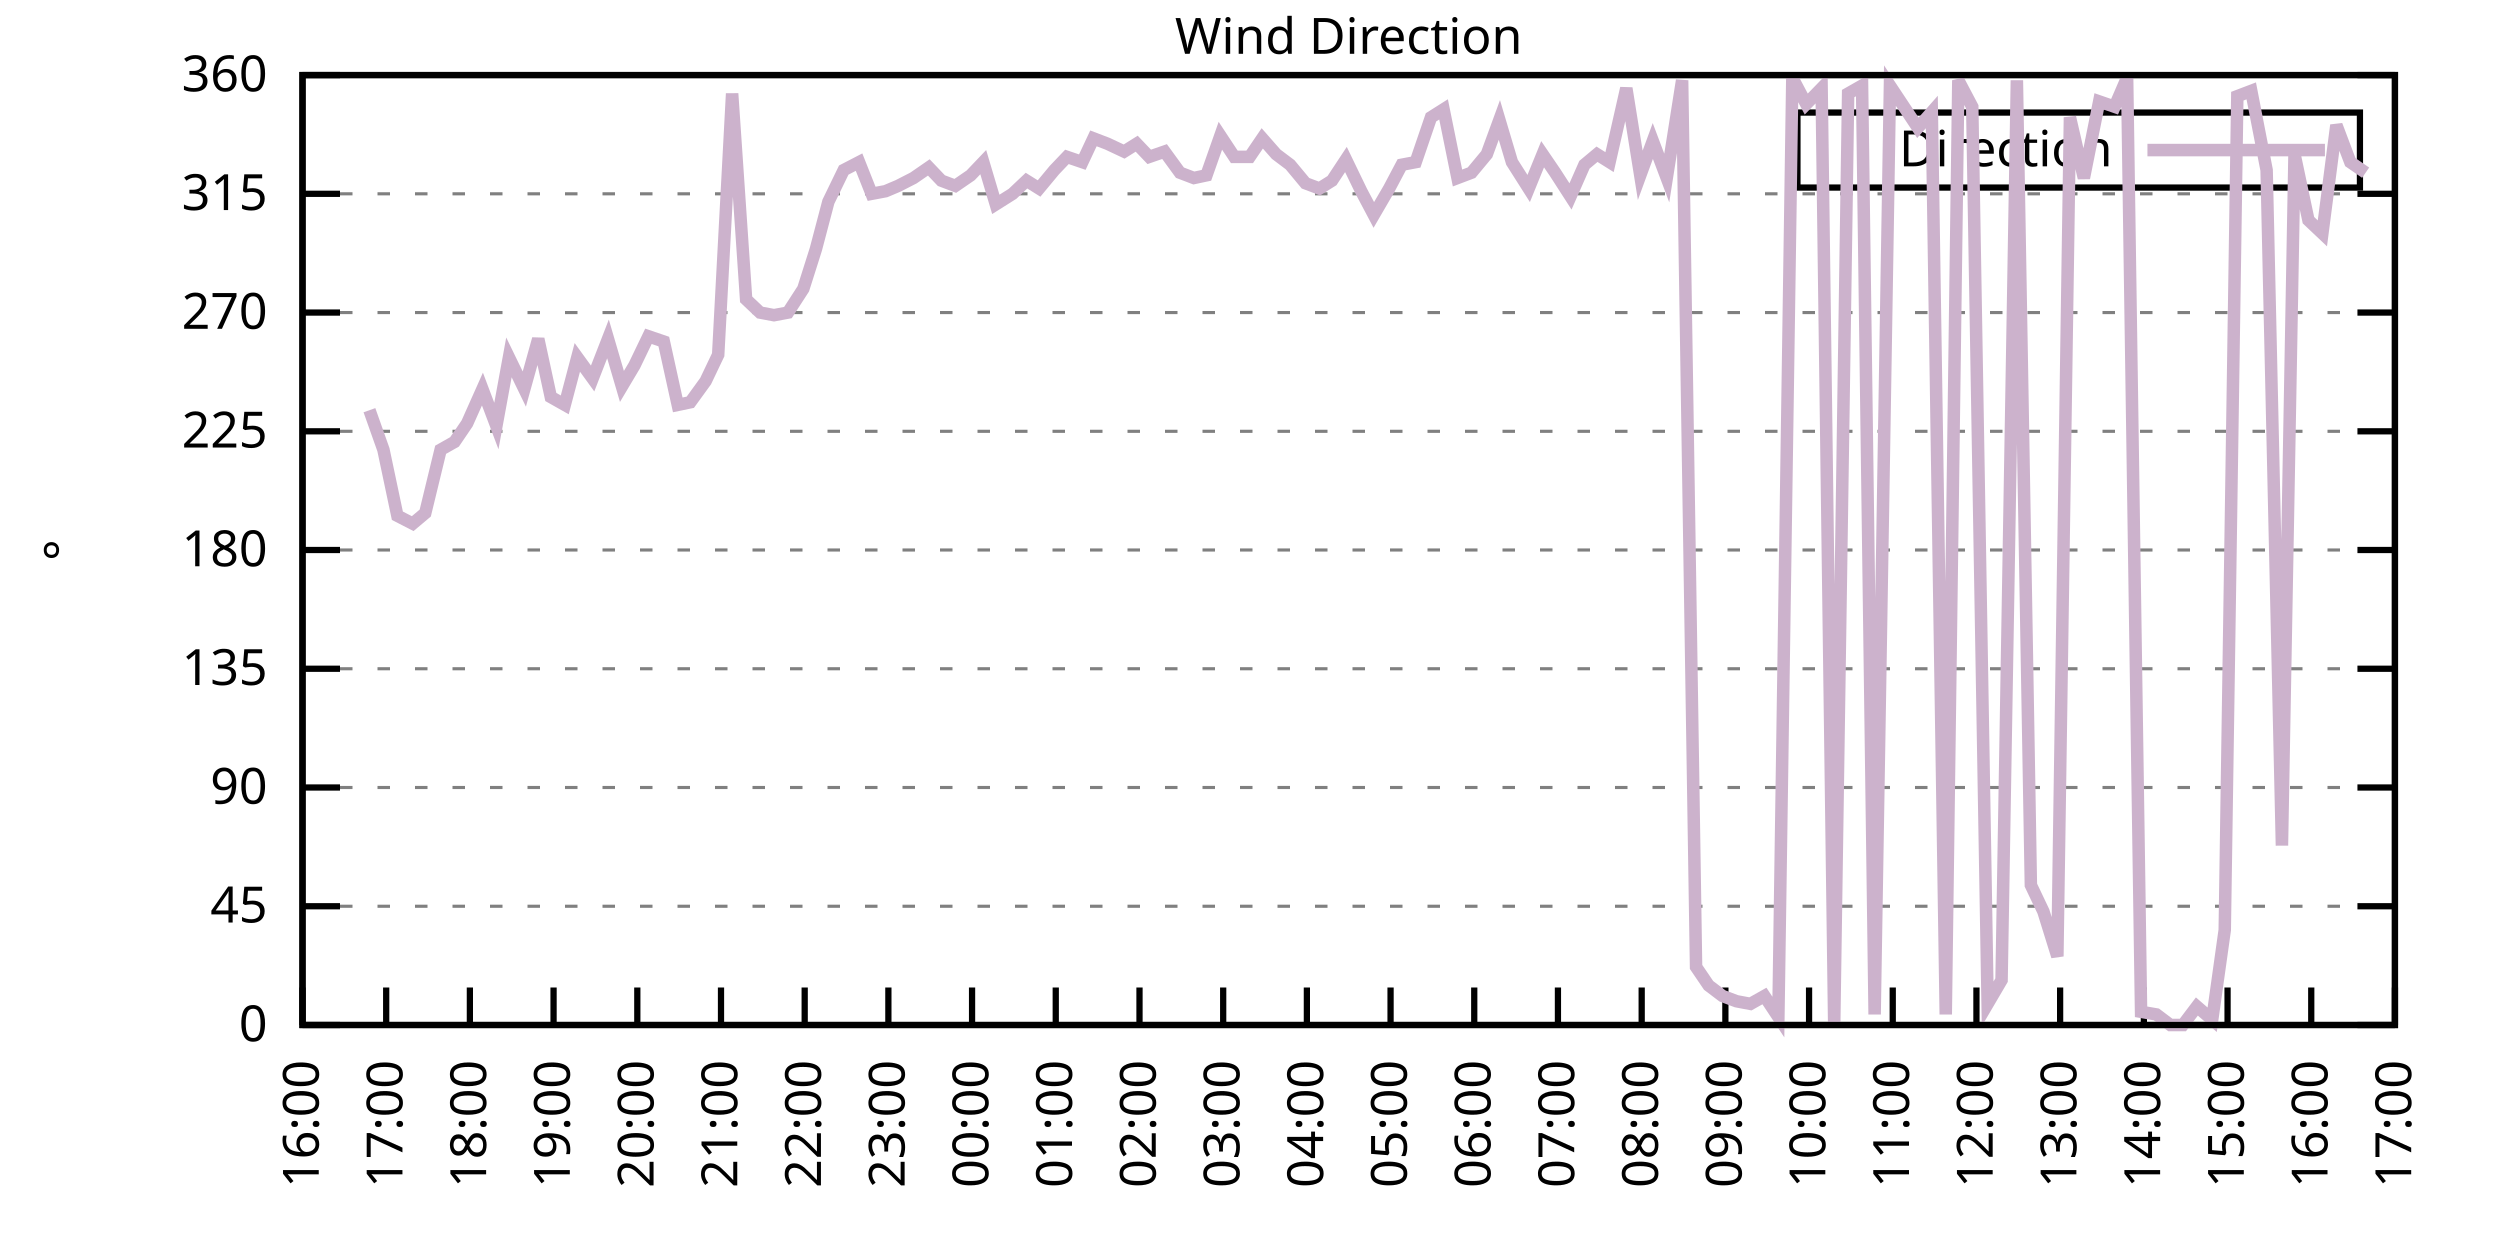
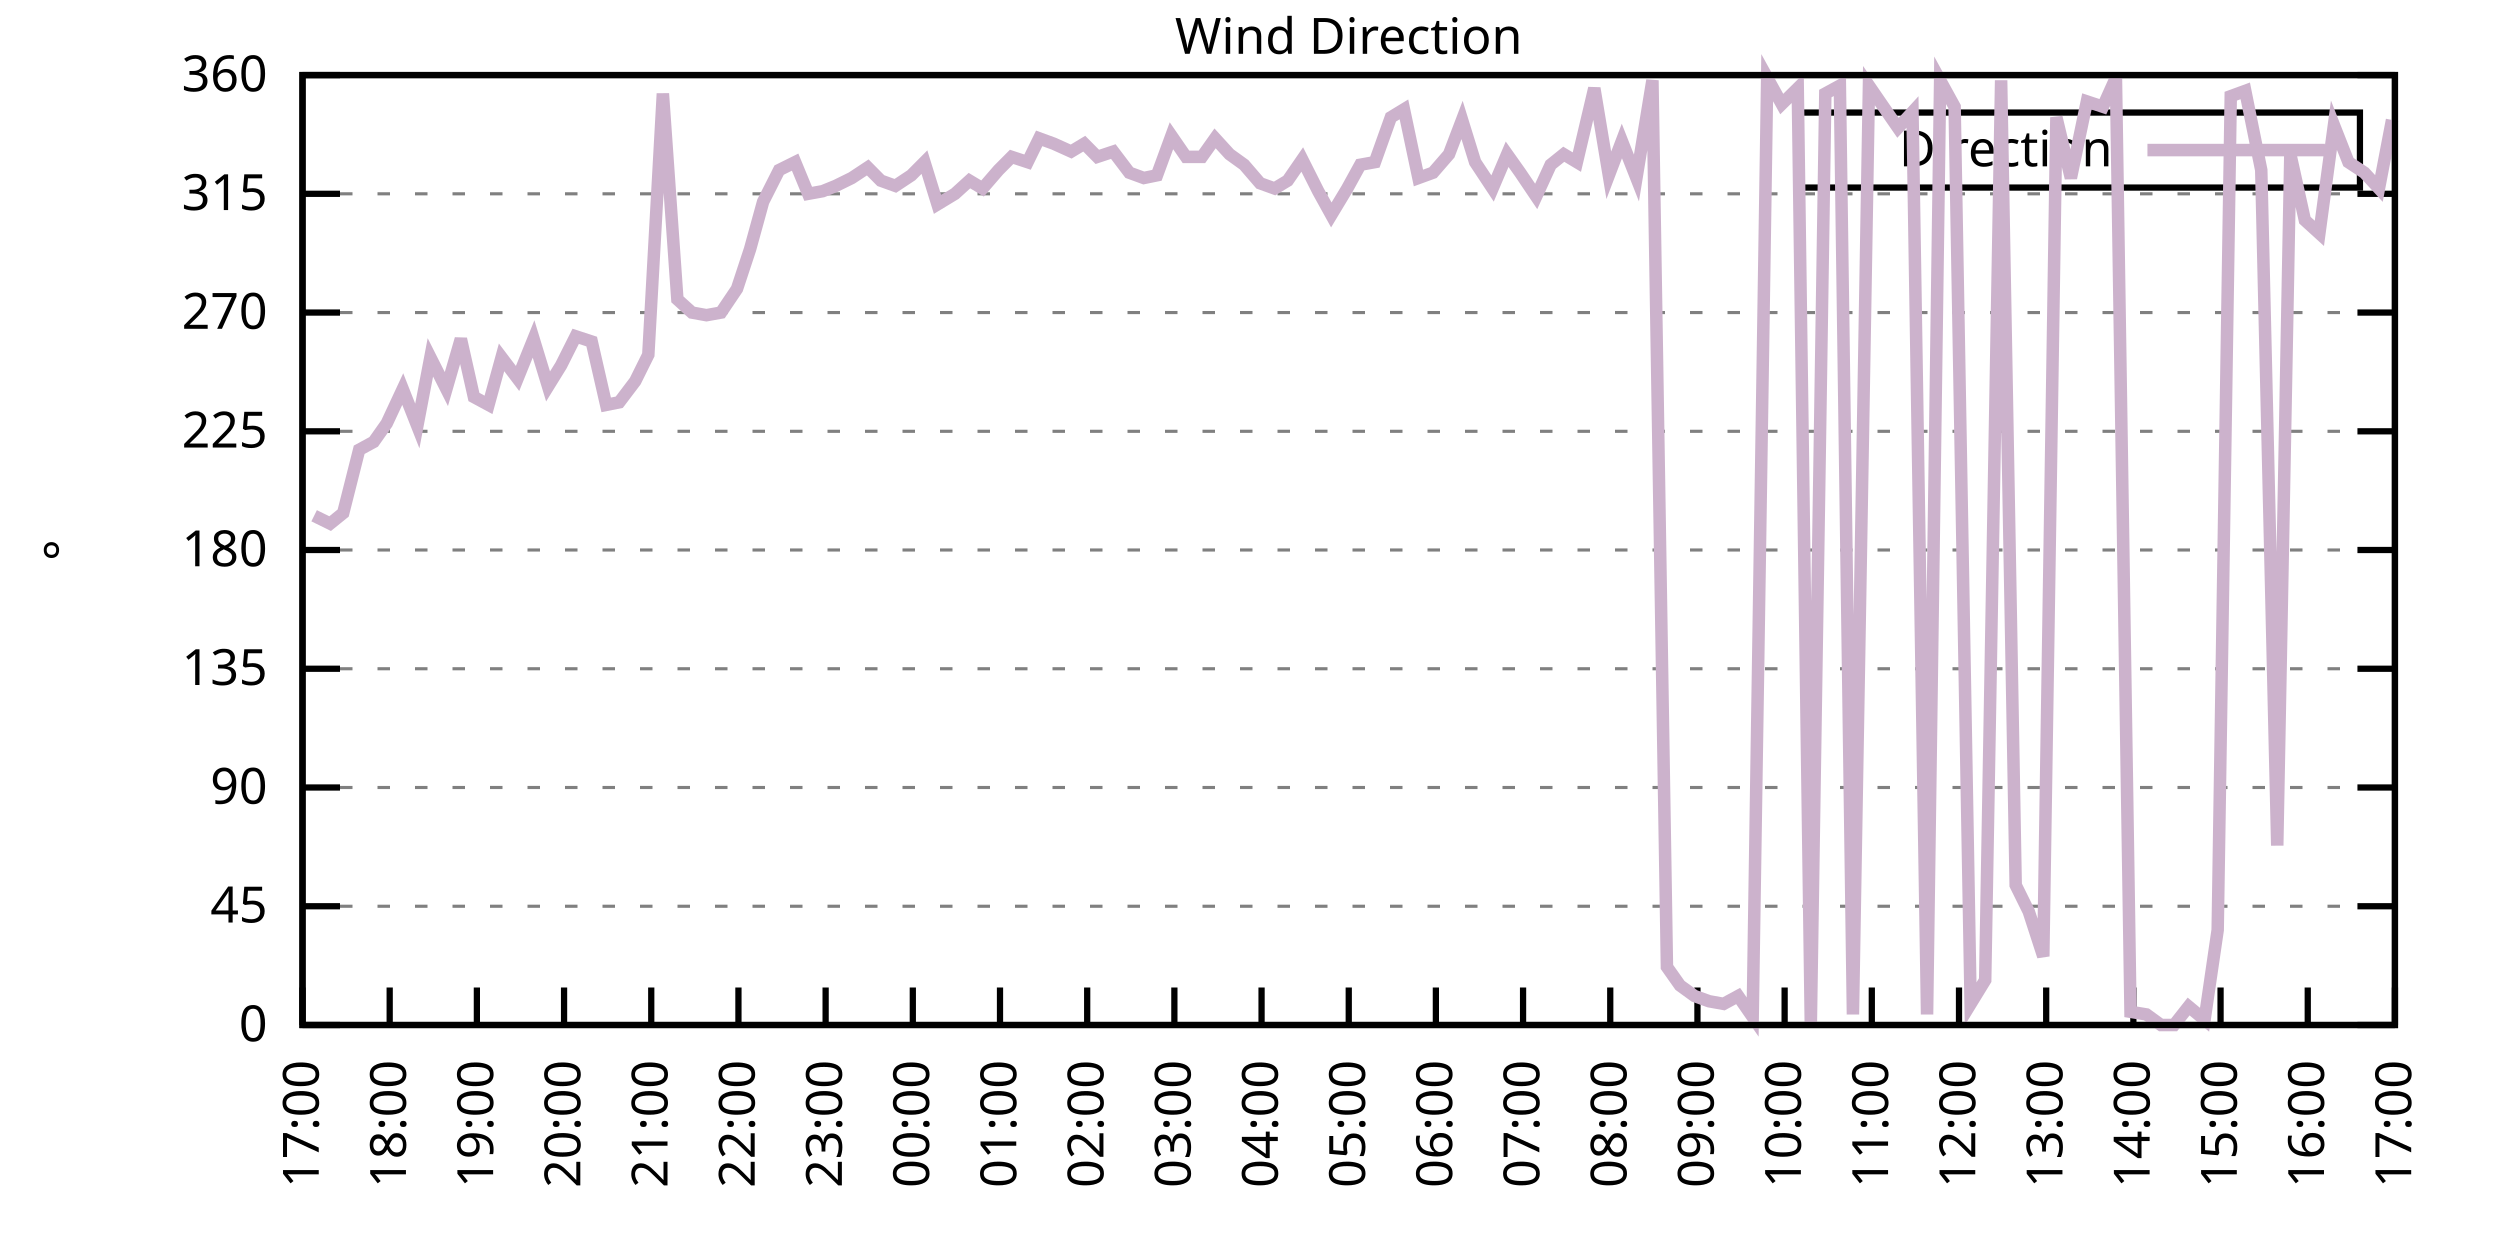
<svg xmlns="http://www.w3.org/2000/svg" xmlns:xlink="http://www.w3.org/1999/xlink" width="400" height="200" viewBox="0 0 400 200">
  <g id="gnuplot_canvas">
    <rect x="0" y="0" width="400" height="200" fill="none" />
    <defs>
      <circle id="gpDot" r="0.5" stroke-width="0.5" stroke="currentColor" />
      <path id="gpPt0" stroke-width="0.333" stroke="currentColor" d="M-1,0 h2 M0,-1 v2" />
      <path id="gpPt1" stroke-width="0.333" stroke="currentColor" d="M-1,-1 L1,1 M1,-1 L-1,1" />
      <path id="gpPt2" stroke-width="0.333" stroke="currentColor" d="M-1,0 L1,0 M0,-1 L0,1 M-1,-1 L1,1 M-1,1 L1,-1" />
      <rect id="gpPt3" stroke-width="0.333" stroke="currentColor" x="-1" y="-1" width="2" height="2" />
      <rect id="gpPt4" stroke-width="0.333" stroke="currentColor" fill="currentColor" x="-1" y="-1" width="2" height="2" />
      <circle id="gpPt5" stroke-width="0.333" stroke="currentColor" cx="0" cy="0" r="1" />
      <use xlink:href="#gpPt5" id="gpPt6" fill="currentColor" stroke="none" />
      <path id="gpPt7" stroke-width="0.333" stroke="currentColor" d="M0,-1.33 L-1.33,0.67 L1.33,0.67 z" />
      <use xlink:href="#gpPt7" id="gpPt8" fill="currentColor" stroke="none" />
      <use xlink:href="#gpPt7" id="gpPt9" stroke="currentColor" transform="rotate(180)" />
      <use xlink:href="#gpPt9" id="gpPt10" fill="currentColor" stroke="none" />
      <use xlink:href="#gpPt3" id="gpPt11" stroke="currentColor" transform="rotate(45)" />
      <use xlink:href="#gpPt11" id="gpPt12" fill="currentColor" stroke="none" />
      <path id="gpPt13" stroke-width="0.333" stroke="currentColor" d="M0,1.330 L1.265,0.411 L0.782,-1.067 L-0.782,-1.076 L-1.265,0.411 z" />
      <use xlink:href="#gpPt13" id="gpPt14" fill="currentColor" stroke="none" />
      <filter id="textbox" filterUnits="objectBoundingBox" x="0" y="0" height="1" width="1">
        <feFlood flood-color="white" flood-opacity="1" result="bgnd" />
        <feComposite in="SourceGraphic" in2="bgnd" operator="atop" />
      </filter>
      <filter id="greybox" filterUnits="objectBoundingBox" x="0" y="0" height="1" width="1">
        <feFlood flood-color="lightgrey" flood-opacity="1" result="grey" />
        <feComposite in="SourceGraphic" in2="grey" operator="atop" />
      </filter>
    </defs>
    <g fill="none" color="white" stroke="currentColor" stroke-width="1.00" stroke-linecap="butt" stroke-linejoin="miter">
</g>
    <g fill="none" color="black" stroke="currentColor" stroke-width="1.00" stroke-linecap="butt" stroke-linejoin="miter">
      <g stroke="none" shape-rendering="crispEdges">
        <polygon fill="rgb(255, 255, 255)" points="48.40,164.00 383.18,164.00 383.18,12.02 48.40,12.02 " />
      </g>
    </g>
    <g fill="none" color="black" stroke="currentColor" stroke-width="1.00" stroke-linecap="butt" stroke-linejoin="miter">
</g>
    <g fill="none" color="black" stroke="black" stroke-width="0.50" stroke-linecap="butt" stroke-linejoin="miter">
</g>
    <g fill="none" color="gray" stroke="currentColor" stroke-width="0.50" stroke-linecap="butt" stroke-linejoin="miter">
      <path stroke="gray" stroke-dasharray="2,4" class="gridline" d="M48.40,164.00 L383.19,164.00  " />
    </g>
    <g fill="none" color="gray" stroke="gray" stroke-width="1.00" stroke-linecap="butt" stroke-linejoin="miter">
</g>
    <g fill="none" color="black" stroke="currentColor" stroke-width="1.00" stroke-linecap="butt" stroke-linejoin="miter">
      <path stroke="black" d="M48.40,164.00 L54.40,164.00 M383.19,164.00 L377.19,164.00  " />
      <g transform="translate(42.80,166.60)" stroke="none" fill="black" font-family="Sans" font-size="8.00" text-anchor="end">
        <text>
          <tspan font-family="Sans"> 0</tspan>
        </text>
      </g>
    </g>
    <g fill="none" color="black" stroke="currentColor" stroke-width="1.00" stroke-linecap="butt" stroke-linejoin="miter">
</g>
    <g fill="none" color="black" stroke="black" stroke-width="0.50" stroke-linecap="butt" stroke-linejoin="miter">
</g>
    <g fill="none" color="gray" stroke="currentColor" stroke-width="0.50" stroke-linecap="butt" stroke-linejoin="miter">
      <path stroke="gray" stroke-dasharray="2,4" class="gridline" d="M48.40,145.00 L383.19,145.00  " />
    </g>
    <g fill="none" color="gray" stroke="gray" stroke-width="1.00" stroke-linecap="butt" stroke-linejoin="miter">
</g>
    <g fill="none" color="black" stroke="currentColor" stroke-width="1.00" stroke-linecap="butt" stroke-linejoin="miter">
      <path stroke="black" d="M48.40,145.00 L54.40,145.00 M383.19,145.00 L377.19,145.00  " />
      <g transform="translate(42.80,147.60)" stroke="none" fill="black" font-family="Sans" font-size="8.00" text-anchor="end">
        <text>
          <tspan font-family="Sans"> 45</tspan>
        </text>
      </g>
    </g>
    <g fill="none" color="black" stroke="currentColor" stroke-width="1.00" stroke-linecap="butt" stroke-linejoin="miter">
</g>
    <g fill="none" color="black" stroke="black" stroke-width="0.50" stroke-linecap="butt" stroke-linejoin="miter">
</g>
    <g fill="none" color="gray" stroke="currentColor" stroke-width="0.50" stroke-linecap="butt" stroke-linejoin="miter">
      <path stroke="gray" stroke-dasharray="2,4" class="gridline" d="M48.40,126.00 L383.19,126.00  " />
    </g>
    <g fill="none" color="gray" stroke="gray" stroke-width="1.00" stroke-linecap="butt" stroke-linejoin="miter">
</g>
    <g fill="none" color="black" stroke="currentColor" stroke-width="1.00" stroke-linecap="butt" stroke-linejoin="miter">
      <path stroke="black" d="M48.40,126.00 L54.40,126.00 M383.19,126.00 L377.19,126.00  " />
      <g transform="translate(42.80,128.60)" stroke="none" fill="black" font-family="Sans" font-size="8.00" text-anchor="end">
        <text>
          <tspan font-family="Sans"> 90</tspan>
        </text>
      </g>
    </g>
    <g fill="none" color="black" stroke="currentColor" stroke-width="1.00" stroke-linecap="butt" stroke-linejoin="miter">
</g>
    <g fill="none" color="black" stroke="black" stroke-width="0.50" stroke-linecap="butt" stroke-linejoin="miter">
</g>
    <g fill="none" color="gray" stroke="currentColor" stroke-width="0.50" stroke-linecap="butt" stroke-linejoin="miter">
      <path stroke="gray" stroke-dasharray="2,4" class="gridline" d="M48.40,107.00 L383.19,107.00  " />
    </g>
    <g fill="none" color="gray" stroke="gray" stroke-width="1.00" stroke-linecap="butt" stroke-linejoin="miter">
</g>
    <g fill="none" color="black" stroke="currentColor" stroke-width="1.00" stroke-linecap="butt" stroke-linejoin="miter">
      <path stroke="black" d="M48.40,107.00 L54.40,107.00 M383.19,107.00 L377.19,107.00  " />
      <g transform="translate(42.80,109.60)" stroke="none" fill="black" font-family="Sans" font-size="8.00" text-anchor="end">
        <text>
          <tspan font-family="Sans"> 135</tspan>
        </text>
      </g>
    </g>
    <g fill="none" color="black" stroke="currentColor" stroke-width="1.00" stroke-linecap="butt" stroke-linejoin="miter">
</g>
    <g fill="none" color="black" stroke="black" stroke-width="0.50" stroke-linecap="butt" stroke-linejoin="miter">
</g>
    <g fill="none" color="gray" stroke="currentColor" stroke-width="0.50" stroke-linecap="butt" stroke-linejoin="miter">
      <path stroke="gray" stroke-dasharray="2,4" class="gridline" d="M48.40,88.00 L383.19,88.00  " />
    </g>
    <g fill="none" color="gray" stroke="gray" stroke-width="1.00" stroke-linecap="butt" stroke-linejoin="miter">
</g>
    <g fill="none" color="black" stroke="currentColor" stroke-width="1.00" stroke-linecap="butt" stroke-linejoin="miter">
      <path stroke="black" d="M48.40,88.00 L54.40,88.00 M383.19,88.00 L377.19,88.00  " />
      <g transform="translate(42.80,90.60)" stroke="none" fill="black" font-family="Sans" font-size="8.00" text-anchor="end">
        <text>
          <tspan font-family="Sans"> 180</tspan>
        </text>
      </g>
    </g>
    <g fill="none" color="black" stroke="currentColor" stroke-width="1.00" stroke-linecap="butt" stroke-linejoin="miter">
</g>
    <g fill="none" color="black" stroke="black" stroke-width="0.50" stroke-linecap="butt" stroke-linejoin="miter">
</g>
    <g fill="none" color="gray" stroke="currentColor" stroke-width="0.50" stroke-linecap="butt" stroke-linejoin="miter">
      <path stroke="gray" stroke-dasharray="2,4" class="gridline" d="M48.40,69.01 L383.19,69.01  " />
    </g>
    <g fill="none" color="gray" stroke="gray" stroke-width="1.00" stroke-linecap="butt" stroke-linejoin="miter">
</g>
    <g fill="none" color="black" stroke="currentColor" stroke-width="1.00" stroke-linecap="butt" stroke-linejoin="miter">
      <path stroke="black" d="M48.40,69.01 L54.40,69.01 M383.19,69.01 L377.19,69.01  " />
      <g transform="translate(42.80,71.61)" stroke="none" fill="black" font-family="Sans" font-size="8.00" text-anchor="end">
        <text>
          <tspan font-family="Sans"> 225</tspan>
        </text>
      </g>
    </g>
    <g fill="none" color="black" stroke="currentColor" stroke-width="1.00" stroke-linecap="butt" stroke-linejoin="miter">
</g>
    <g fill="none" color="black" stroke="black" stroke-width="0.50" stroke-linecap="butt" stroke-linejoin="miter">
</g>
    <g fill="none" color="gray" stroke="currentColor" stroke-width="0.50" stroke-linecap="butt" stroke-linejoin="miter">
      <path stroke="gray" stroke-dasharray="2,4" class="gridline" d="M48.40,50.01 L383.19,50.01  " />
    </g>
    <g fill="none" color="gray" stroke="gray" stroke-width="1.00" stroke-linecap="butt" stroke-linejoin="miter">
</g>
    <g fill="none" color="black" stroke="currentColor" stroke-width="1.00" stroke-linecap="butt" stroke-linejoin="miter">
      <path stroke="black" d="M48.40,50.01 L54.40,50.01 M383.19,50.01 L377.19,50.01  " />
      <g transform="translate(42.80,52.61)" stroke="none" fill="black" font-family="Sans" font-size="8.00" text-anchor="end">
        <text>
          <tspan font-family="Sans"> 270</tspan>
        </text>
      </g>
    </g>
    <g fill="none" color="black" stroke="currentColor" stroke-width="1.00" stroke-linecap="butt" stroke-linejoin="miter">
</g>
    <g fill="none" color="black" stroke="black" stroke-width="0.50" stroke-linecap="butt" stroke-linejoin="miter">
</g>
    <g fill="none" color="gray" stroke="currentColor" stroke-width="0.50" stroke-linecap="butt" stroke-linejoin="miter">
      <path stroke="gray" stroke-dasharray="2,4" class="gridline" d="M48.40,31.01 L383.19,31.01  " />
    </g>
    <g fill="none" color="gray" stroke="gray" stroke-width="1.00" stroke-linecap="butt" stroke-linejoin="miter">
</g>
    <g fill="none" color="black" stroke="currentColor" stroke-width="1.00" stroke-linecap="butt" stroke-linejoin="miter">
      <path stroke="black" d="M48.40,31.01 L54.40,31.01 M383.19,31.01 L377.19,31.01  " />
      <g transform="translate(42.80,33.61)" stroke="none" fill="black" font-family="Sans" font-size="8.00" text-anchor="end">
        <text>
          <tspan font-family="Sans"> 315</tspan>
        </text>
      </g>
    </g>
    <g fill="none" color="black" stroke="currentColor" stroke-width="1.00" stroke-linecap="butt" stroke-linejoin="miter">
</g>
    <g fill="none" color="black" stroke="black" stroke-width="0.50" stroke-linecap="butt" stroke-linejoin="miter">
</g>
    <g fill="none" color="gray" stroke="currentColor" stroke-width="0.50" stroke-linecap="butt" stroke-linejoin="miter">
      <path stroke="gray" stroke-dasharray="2,4" class="gridline" d="M48.40,12.01 L383.19,12.01  " />
    </g>
    <g fill="none" color="gray" stroke="gray" stroke-width="1.00" stroke-linecap="butt" stroke-linejoin="miter">
</g>
    <g fill="none" color="black" stroke="currentColor" stroke-width="1.00" stroke-linecap="butt" stroke-linejoin="miter">
      <path stroke="black" d="M48.40,12.01 L54.40,12.01 M383.19,12.01 L377.19,12.01  " />
      <g transform="translate(42.80,14.61)" stroke="none" fill="black" font-family="Sans" font-size="8.00" text-anchor="end">
        <text>
          <tspan font-family="Sans"> 360</tspan>
        </text>
      </g>
    </g>
    <g fill="none" color="black" stroke="currentColor" stroke-width="1.00" stroke-linecap="butt" stroke-linejoin="miter">
      <path stroke="black" d="M48.40,164.00 L48.40,158.00  " />
      <g transform="translate(51.00,169.60) rotate(270.00)" stroke="none" fill="black" font-family="Sans" font-size="8.00" text-anchor="end">
        <text>
-           <tspan font-family="Sans">16:00</tspan>
-         </text>
-       </g>
-     </g>
-     <g fill="none" color="black" stroke="currentColor" stroke-width="1.00" stroke-linecap="butt" stroke-linejoin="miter">
-       <path stroke="black" d="M61.79,164.00 L61.79,158.00  " />
-       <g transform="translate(64.39,169.60) rotate(270.00)" stroke="none" fill="black" font-family="Sans" font-size="8.00" text-anchor="end">
-         <text>
          <tspan font-family="Sans">17:00</tspan>
        </text>
      </g>
    </g>
    <g fill="none" color="black" stroke="currentColor" stroke-width="1.00" stroke-linecap="butt" stroke-linejoin="miter">
-       <path stroke="black" d="M75.18,164.00 L75.18,158.00  " />
-       <g transform="translate(77.78,169.60) rotate(270.00)" stroke="none" fill="black" font-family="Sans" font-size="8.00" text-anchor="end">
+       <path stroke="black" d="M62.35,164.00 L62.35,158.00  " />
+       <g transform="translate(64.95,169.60) rotate(270.00)" stroke="none" fill="black" font-family="Sans" font-size="8.00" text-anchor="end">
        <text>
          <tspan font-family="Sans">18:00</tspan>
        </text>
      </g>
    </g>
    <g fill="none" color="black" stroke="currentColor" stroke-width="1.00" stroke-linecap="butt" stroke-linejoin="miter">
-       <path stroke="black" d="M88.57,164.00 L88.57,158.00  " />
-       <g transform="translate(91.17,169.60) rotate(270.00)" stroke="none" fill="black" font-family="Sans" font-size="8.00" text-anchor="end">
+       <path stroke="black" d="M76.30,164.00 L76.30,158.00  " />
+       <g transform="translate(78.90,169.60) rotate(270.00)" stroke="none" fill="black" font-family="Sans" font-size="8.00" text-anchor="end">
        <text>
          <tspan font-family="Sans">19:00</tspan>
        </text>
      </g>
    </g>
    <g fill="none" color="black" stroke="currentColor" stroke-width="1.00" stroke-linecap="butt" stroke-linejoin="miter">
-       <path stroke="black" d="M101.97,164.00 L101.97,158.00  " />
-       <g transform="translate(104.57,169.60) rotate(270.00)" stroke="none" fill="black" font-family="Sans" font-size="8.00" text-anchor="end">
+       <path stroke="black" d="M90.25,164.00 L90.25,158.00  " />
+       <g transform="translate(92.85,169.60) rotate(270.00)" stroke="none" fill="black" font-family="Sans" font-size="8.00" text-anchor="end">
        <text>
          <tspan font-family="Sans">20:00</tspan>
        </text>
      </g>
    </g>
    <g fill="none" color="black" stroke="currentColor" stroke-width="1.00" stroke-linecap="butt" stroke-linejoin="miter">
-       <path stroke="black" d="M115.36,164.00 L115.36,158.00  " />
-       <g transform="translate(117.96,169.60) rotate(270.00)" stroke="none" fill="black" font-family="Sans" font-size="8.00" text-anchor="end">
+       <path stroke="black" d="M104.20,164.00 L104.20,158.00  " />
+       <g transform="translate(106.80,169.60) rotate(270.00)" stroke="none" fill="black" font-family="Sans" font-size="8.00" text-anchor="end">
        <text>
          <tspan font-family="Sans">21:00</tspan>
        </text>
      </g>
    </g>
    <g fill="none" color="black" stroke="currentColor" stroke-width="1.00" stroke-linecap="butt" stroke-linejoin="miter">
-       <path stroke="black" d="M128.75,164.00 L128.75,158.00  " />
-       <g transform="translate(131.35,169.60) rotate(270.00)" stroke="none" fill="black" font-family="Sans" font-size="8.00" text-anchor="end">
+       <path stroke="black" d="M118.15,164.00 L118.15,158.00  " />
+       <g transform="translate(120.75,169.60) rotate(270.00)" stroke="none" fill="black" font-family="Sans" font-size="8.00" text-anchor="end">
        <text>
          <tspan font-family="Sans">22:00</tspan>
        </text>
      </g>
    </g>
    <g fill="none" color="black" stroke="currentColor" stroke-width="1.00" stroke-linecap="butt" stroke-linejoin="miter">
-       <path stroke="black" d="M142.14,164.00 L142.14,158.00  " />
-       <g transform="translate(144.74,169.60) rotate(270.00)" stroke="none" fill="black" font-family="Sans" font-size="8.00" text-anchor="end">
+       <path stroke="black" d="M132.10,164.00 L132.10,158.00  " />
+       <g transform="translate(134.70,169.60) rotate(270.00)" stroke="none" fill="black" font-family="Sans" font-size="8.00" text-anchor="end">
        <text>
          <tspan font-family="Sans">23:00</tspan>
        </text>
      </g>
    </g>
    <g fill="none" color="black" stroke="currentColor" stroke-width="1.00" stroke-linecap="butt" stroke-linejoin="miter">
-       <path stroke="black" d="M155.53,164.00 L155.53,158.00  " />
-       <g transform="translate(158.13,169.60) rotate(270.00)" stroke="none" fill="black" font-family="Sans" font-size="8.00" text-anchor="end">
+       <path stroke="black" d="M146.05,164.00 L146.05,158.00  " />
+       <g transform="translate(148.65,169.60) rotate(270.00)" stroke="none" fill="black" font-family="Sans" font-size="8.00" text-anchor="end">
        <text>
          <tspan font-family="Sans">00:00</tspan>
        </text>
      </g>
    </g>
    <g fill="none" color="black" stroke="currentColor" stroke-width="1.00" stroke-linecap="butt" stroke-linejoin="miter">
-       <path stroke="black" d="M168.92,164.00 L168.92,158.00  " />
-       <g transform="translate(171.52,169.60) rotate(270.00)" stroke="none" fill="black" font-family="Sans" font-size="8.00" text-anchor="end">
+       <path stroke="black" d="M160.00,164.00 L160.00,158.00  " />
+       <g transform="translate(162.60,169.60) rotate(270.00)" stroke="none" fill="black" font-family="Sans" font-size="8.00" text-anchor="end">
        <text>
          <tspan font-family="Sans">01:00</tspan>
        </text>
      </g>
    </g>
    <g fill="none" color="black" stroke="currentColor" stroke-width="1.00" stroke-linecap="butt" stroke-linejoin="miter">
-       <path stroke="black" d="M182.32,164.00 L182.32,158.00  " />
-       <g transform="translate(184.92,169.60) rotate(270.00)" stroke="none" fill="black" font-family="Sans" font-size="8.00" text-anchor="end">
+       <path stroke="black" d="M173.95,164.00 L173.95,158.00  " />
+       <g transform="translate(176.55,169.60) rotate(270.00)" stroke="none" fill="black" font-family="Sans" font-size="8.00" text-anchor="end">
        <text>
          <tspan font-family="Sans">02:00</tspan>
        </text>
      </g>
    </g>
    <g fill="none" color="black" stroke="currentColor" stroke-width="1.00" stroke-linecap="butt" stroke-linejoin="miter">
-       <path stroke="black" d="M195.71,164.00 L195.71,158.00  " />
-       <g transform="translate(198.31,169.60) rotate(270.00)" stroke="none" fill="black" font-family="Sans" font-size="8.00" text-anchor="end">
+       <path stroke="black" d="M187.90,164.00 L187.90,158.00  " />
+       <g transform="translate(190.50,169.60) rotate(270.00)" stroke="none" fill="black" font-family="Sans" font-size="8.00" text-anchor="end">
        <text>
          <tspan font-family="Sans">03:00</tspan>
        </text>
      </g>
    </g>
    <g fill="none" color="black" stroke="currentColor" stroke-width="1.00" stroke-linecap="butt" stroke-linejoin="miter">
-       <path stroke="black" d="M209.10,164.00 L209.10,158.00  " />
-       <g transform="translate(211.70,169.60) rotate(270.00)" stroke="none" fill="black" font-family="Sans" font-size="8.00" text-anchor="end">
+       <path stroke="black" d="M201.85,164.00 L201.85,158.00  " />
+       <g transform="translate(204.45,169.60) rotate(270.00)" stroke="none" fill="black" font-family="Sans" font-size="8.00" text-anchor="end">
        <text>
          <tspan font-family="Sans">04:00</tspan>
        </text>
      </g>
    </g>
    <g fill="none" color="black" stroke="currentColor" stroke-width="1.00" stroke-linecap="butt" stroke-linejoin="miter">
-       <path stroke="black" d="M222.49,164.00 L222.49,158.00  " />
-       <g transform="translate(225.09,169.60) rotate(270.00)" stroke="none" fill="black" font-family="Sans" font-size="8.00" text-anchor="end">
+       <path stroke="black" d="M215.80,164.00 L215.80,158.00  " />
+       <g transform="translate(218.40,169.60) rotate(270.00)" stroke="none" fill="black" font-family="Sans" font-size="8.00" text-anchor="end">
        <text>
          <tspan font-family="Sans">05:00</tspan>
        </text>
      </g>
    </g>
    <g fill="none" color="black" stroke="currentColor" stroke-width="1.00" stroke-linecap="butt" stroke-linejoin="miter">
-       <path stroke="black" d="M235.88,164.00 L235.88,158.00  " />
-       <g transform="translate(238.48,169.60) rotate(270.00)" stroke="none" fill="black" font-family="Sans" font-size="8.00" text-anchor="end">
+       <path stroke="black" d="M229.74,164.00 L229.74,158.00  " />
+       <g transform="translate(232.34,169.60) rotate(270.00)" stroke="none" fill="black" font-family="Sans" font-size="8.00" text-anchor="end">
        <text>
          <tspan font-family="Sans">06:00</tspan>
        </text>
      </g>
    </g>
    <g fill="none" color="black" stroke="currentColor" stroke-width="1.00" stroke-linecap="butt" stroke-linejoin="miter">
-       <path stroke="black" d="M249.27,164.00 L249.27,158.00  " />
-       <g transform="translate(251.87,169.60) rotate(270.00)" stroke="none" fill="black" font-family="Sans" font-size="8.00" text-anchor="end">
+       <path stroke="black" d="M243.69,164.00 L243.69,158.00  " />
+       <g transform="translate(246.29,169.60) rotate(270.00)" stroke="none" fill="black" font-family="Sans" font-size="8.00" text-anchor="end">
        <text>
          <tspan font-family="Sans">07:00</tspan>
        </text>
      </g>
    </g>
    <g fill="none" color="black" stroke="currentColor" stroke-width="1.00" stroke-linecap="butt" stroke-linejoin="miter">
-       <path stroke="black" d="M262.67,164.00 L262.67,158.00  " />
-       <g transform="translate(265.27,169.60) rotate(270.00)" stroke="none" fill="black" font-family="Sans" font-size="8.00" text-anchor="end">
+       <path stroke="black" d="M257.64,164.00 L257.64,158.00  " />
+       <g transform="translate(260.24,169.60) rotate(270.00)" stroke="none" fill="black" font-family="Sans" font-size="8.00" text-anchor="end">
        <text>
          <tspan font-family="Sans">08:00</tspan>
        </text>
      </g>
    </g>
    <g fill="none" color="black" stroke="currentColor" stroke-width="1.00" stroke-linecap="butt" stroke-linejoin="miter">
-       <path stroke="black" d="M276.06,164.00 L276.06,158.00  " />
-       <g transform="translate(278.66,169.60) rotate(270.00)" stroke="none" fill="black" font-family="Sans" font-size="8.00" text-anchor="end">
+       <path stroke="black" d="M271.59,164.00 L271.59,158.00  " />
+       <g transform="translate(274.19,169.60) rotate(270.00)" stroke="none" fill="black" font-family="Sans" font-size="8.00" text-anchor="end">
        <text>
          <tspan font-family="Sans">09:00</tspan>
        </text>
      </g>
    </g>
    <g fill="none" color="black" stroke="currentColor" stroke-width="1.00" stroke-linecap="butt" stroke-linejoin="miter">
-       <path stroke="black" d="M289.45,164.00 L289.45,158.00  " />
-       <g transform="translate(292.05,169.60) rotate(270.00)" stroke="none" fill="black" font-family="Sans" font-size="8.00" text-anchor="end">
+       <path stroke="black" d="M285.54,164.00 L285.54,158.00  " />
+       <g transform="translate(288.14,169.60) rotate(270.00)" stroke="none" fill="black" font-family="Sans" font-size="8.00" text-anchor="end">
        <text>
          <tspan font-family="Sans">10:00</tspan>
        </text>
      </g>
    </g>
    <g fill="none" color="black" stroke="currentColor" stroke-width="1.00" stroke-linecap="butt" stroke-linejoin="miter">
-       <path stroke="black" d="M302.84,164.00 L302.84,158.00  " />
-       <g transform="translate(305.44,169.60) rotate(270.00)" stroke="none" fill="black" font-family="Sans" font-size="8.00" text-anchor="end">
+       <path stroke="black" d="M299.49,164.00 L299.49,158.00  " />
+       <g transform="translate(302.09,169.60) rotate(270.00)" stroke="none" fill="black" font-family="Sans" font-size="8.00" text-anchor="end">
        <text>
          <tspan font-family="Sans">11:00</tspan>
        </text>
      </g>
    </g>
    <g fill="none" color="black" stroke="currentColor" stroke-width="1.00" stroke-linecap="butt" stroke-linejoin="miter">
-       <path stroke="black" d="M316.23,164.00 L316.23,158.00  " />
-       <g transform="translate(318.83,169.60) rotate(270.00)" stroke="none" fill="black" font-family="Sans" font-size="8.00" text-anchor="end">
+       <path stroke="black" d="M313.44,164.00 L313.44,158.00  " />
+       <g transform="translate(316.04,169.60) rotate(270.00)" stroke="none" fill="black" font-family="Sans" font-size="8.00" text-anchor="end">
        <text>
          <tspan font-family="Sans">12:00</tspan>
        </text>
      </g>
    </g>
    <g fill="none" color="black" stroke="currentColor" stroke-width="1.00" stroke-linecap="butt" stroke-linejoin="miter">
-       <path stroke="black" d="M329.62,164.00 L329.62,158.00  " />
-       <g transform="translate(332.22,169.60) rotate(270.00)" stroke="none" fill="black" font-family="Sans" font-size="8.00" text-anchor="end">
+       <path stroke="black" d="M327.39,164.00 L327.39,158.00  " />
+       <g transform="translate(329.99,169.60) rotate(270.00)" stroke="none" fill="black" font-family="Sans" font-size="8.00" text-anchor="end">
        <text>
          <tspan font-family="Sans">13:00</tspan>
        </text>
      </g>
    </g>
    <g fill="none" color="black" stroke="currentColor" stroke-width="1.00" stroke-linecap="butt" stroke-linejoin="miter">
-       <path stroke="black" d="M343.02,164.00 L343.02,158.00  " />
-       <g transform="translate(345.62,169.60) rotate(270.00)" stroke="none" fill="black" font-family="Sans" font-size="8.00" text-anchor="end">
+       <path stroke="black" d="M341.34,164.00 L341.34,158.00  " />
+       <g transform="translate(343.94,169.60) rotate(270.00)" stroke="none" fill="black" font-family="Sans" font-size="8.00" text-anchor="end">
        <text>
          <tspan font-family="Sans">14:00</tspan>
        </text>
      </g>
    </g>
    <g fill="none" color="black" stroke="currentColor" stroke-width="1.00" stroke-linecap="butt" stroke-linejoin="miter">
-       <path stroke="black" d="M356.41,164.00 L356.41,158.00  " />
-       <g transform="translate(359.01,169.60) rotate(270.00)" stroke="none" fill="black" font-family="Sans" font-size="8.00" text-anchor="end">
+       <path stroke="black" d="M355.29,164.00 L355.29,158.00  " />
+       <g transform="translate(357.89,169.60) rotate(270.00)" stroke="none" fill="black" font-family="Sans" font-size="8.00" text-anchor="end">
        <text>
          <tspan font-family="Sans">15:00</tspan>
        </text>
      </g>
    </g>
    <g fill="none" color="black" stroke="currentColor" stroke-width="1.00" stroke-linecap="butt" stroke-linejoin="miter">
-       <path stroke="black" d="M369.80,164.00 L369.80,158.00  " />
-       <g transform="translate(372.40,169.60) rotate(270.00)" stroke="none" fill="black" font-family="Sans" font-size="8.00" text-anchor="end">
+       <path stroke="black" d="M369.24,164.00 L369.24,158.00  " />
+       <g transform="translate(371.84,169.60) rotate(270.00)" stroke="none" fill="black" font-family="Sans" font-size="8.00" text-anchor="end">
        <text>
          <tspan font-family="Sans">16:00</tspan>
        </text>
      </g>
    </g>
    <g fill="none" color="black" stroke="currentColor" stroke-width="1.00" stroke-linecap="butt" stroke-linejoin="miter">
      <path stroke="black" d="M383.19,164.00 L383.19,158.00  " />
      <g transform="translate(385.79,169.60) rotate(270.00)" stroke="none" fill="black" font-family="Sans" font-size="8.00" text-anchor="end">
        <text>
          <tspan font-family="Sans">17:00</tspan>
        </text>
      </g>
    </g>
    <g fill="none" color="black" stroke="currentColor" stroke-width="1.00" stroke-linecap="butt" stroke-linejoin="miter">
</g>
    <g fill="none" color="black" stroke="currentColor" stroke-width="1.00" stroke-linecap="butt" stroke-linejoin="miter">
      <path stroke="black" d="M48.40,12.01 L48.40,164.00 L383.19,164.00 L383.19,12.01 L48.40,12.01 Z  " />
    </g>
    <g fill="none" color="black" stroke="currentColor" stroke-width="1.00" stroke-linecap="butt" stroke-linejoin="miter">
</g>
    <g fill="none" color="black" stroke="currentColor" stroke-width="1.00" stroke-linecap="butt" stroke-linejoin="miter">
      <path stroke="black" d="M287.59,30.01 L287.59,18.01 L377.59,18.01 L377.59,30.01 L287.59,30.01 Z  " />
    </g>
    <g id="Wind_direction_plot_1">
      <g fill="none" color="white" stroke="black" stroke-width="2.00" stroke-linecap="butt" stroke-linejoin="miter">
</g>
      <g fill="none" color="black" stroke="currentColor" stroke-width="2.00" stroke-linecap="butt" stroke-linejoin="miter">
        <g transform="translate(337.99,26.61)" stroke="none" fill="black" font-family="Sans" font-size="8.00" text-anchor="end">
          <text>
            <tspan font-family="Sans">Direction</tspan>
          </text>
        </g>
      </g>
      <g fill="none" color="black" stroke="currentColor" stroke-width="2.00" stroke-linecap="butt" stroke-linejoin="miter">
-         <path stroke="rgb(204, 178, 204)" d="M343.59,24.01 L371.99,24.01 M59.11,65.63 L61.35,71.96 L63.58,82.52 L66.03,83.78 L68.04,82.09 L70.50,71.96   L72.73,70.70 L74.74,67.74 L77.19,62.25 L79.42,68.16 L81.43,57.18 L83.89,62.25 L86.12,54.23 L88.13,63.52   L90.36,64.78 L92.37,57.18 L94.82,60.56 L97.28,54.23 L99.51,61.83 L101.52,58.45 L103.75,53.81 L106.21,54.65   L108.44,64.78 L110.45,64.36 L112.90,60.98 L114.91,56.76 L117.14,14.97 L119.38,47.90 L121.61,50.01 L123.84,50.43   L126.07,50.01 L128.53,46.21 L130.54,39.87 L132.54,32.28 L135.00,27.21 L137.45,25.94 L139.46,31.01 L141.69,30.59   L143.70,29.74 L146.16,28.48 L148.61,26.79 L150.62,28.90 L152.85,29.74 L155.31,28.05 L157.32,25.94 L159.33,32.70   L162.01,31.01 L164.24,28.90 L166.25,30.16 L168.70,27.21 L170.71,25.10 L173.17,25.94 L174.95,22.14 L177.18,22.99   L179.86,24.25 L181.87,22.99 L183.88,25.10 L186.33,24.25 L188.79,27.63 L191.02,28.48 L193.03,28.05 L195.26,21.72   L197.49,25.10 L199.95,25.10 L201.96,22.14 L204.19,24.68 L206.42,26.36 L208.88,29.32 L211.11,30.16 L213.12,28.90   L215.35,25.52 L217.80,30.59 L219.81,34.39 L222.27,30.16 L224.28,26.36 L226.51,25.94 L228.96,18.77 L230.97,17.50   L233.20,28.48 L235.44,27.63 L237.89,24.68 L239.90,19.19 L241.91,25.94 L244.59,30.16 L246.82,24.68 L248.83,27.63   L251.28,31.43 L253.51,26.36 L255.52,24.68 L257.53,25.94 L260.21,14.12 L262.44,28.05 L264.45,22.56 L266.68,28.48   L269.14,12.85 L271.37,154.71 L273.38,157.67 L275.61,159.36 L277.84,160.20 L280.07,160.62 L282.31,159.36 L284.54,162.73   L286.77,12.43 L289.00,16.65 L291.46,14.12 L293.47,164.00 L295.70,14.97 L297.93,13.70 L299.94,162.31 L302.39,13.70   L304.63,17.08 L306.86,20.45 L309.09,17.92 L311.32,162.31 L313.33,12.85 L315.56,17.08 L318.02,160.62 L320.25,156.82   L322.70,12.85 L324.94,141.62 L326.95,145.85 L329.18,153.02 L331.19,18.77 L333.42,28.48 L335.87,16.23 L338.33,17.08   L340.34,12.43 L342.57,161.89 L345.02,162.31 L347.26,164.00 L349.26,164.00 L351.50,161.04 L353.95,163.16 L355.96,148.80   L357.97,15.39 L360.20,14.54 L362.66,27.21 L365.11,135.29 L367.12,24.68 L369.35,35.23 L371.58,37.34 L373.82,20.03   L376.05,25.94 L378.50,27.63  " />
+         <path stroke="rgb(204, 178, 204)" d="M343.59,24.01 L371.99,24.01 M50.26,82.52 L52.82,83.78 L54.91,82.09 L57.47,71.96 L59.79,70.70 L61.88,67.74   L64.44,62.25 L66.77,68.16 L68.86,57.18 L71.42,62.25 L73.74,54.23 L75.83,63.52 L78.16,64.78 L80.25,57.18   L82.81,60.56 L85.37,54.23 L87.69,61.83 L89.78,58.45 L92.11,53.81 L94.67,54.65 L96.99,64.78 L99.08,64.36   L101.64,60.98 L103.73,56.76 L106.06,14.97 L108.38,47.90 L110.71,50.01 L113.03,50.43 L115.36,50.01 L117.92,46.21   L120.01,39.87 L122.10,32.28 L124.66,27.21 L127.22,25.94 L129.31,31.01 L131.63,30.59 L133.72,29.74 L136.28,28.48   L138.84,26.79 L140.93,28.90 L143.26,29.74 L145.81,28.05 L147.91,25.94 L150.00,32.70 L152.79,31.01 L155.11,28.90   L157.21,30.16 L159.76,27.21 L161.86,25.10 L164.41,25.94 L166.27,22.14 L168.60,22.99 L171.39,24.25 L173.48,22.99   L175.57,25.10 L178.13,24.25 L180.69,27.63 L183.01,28.48 L185.11,28.05 L187.43,21.72 L189.76,25.10 L192.31,25.10   L194.41,22.14 L196.73,24.68 L199.06,26.36 L201.61,29.32 L203.94,30.16 L206.03,28.90 L208.36,25.52 L210.91,30.59   L213.01,34.39 L215.56,30.16 L217.65,26.36 L219.98,25.94 L222.54,18.77 L224.63,17.50 L226.95,28.48 L229.28,27.63   L231.84,24.68 L233.93,19.19 L236.02,25.94 L238.81,30.16 L241.14,24.68 L243.23,27.63 L245.79,31.43 L248.11,26.36   L250.20,24.68 L252.30,25.94 L255.09,14.12 L257.41,28.05 L259.50,22.56 L261.83,28.48 L264.39,12.85 L266.71,154.71   L268.80,157.67 L271.13,159.36 L273.45,160.20 L275.78,160.62 L278.10,159.36 L280.43,162.73 L282.75,12.43 L285.08,16.65   L287.64,14.12 L289.73,164.00 L292.05,14.97 L294.38,13.70 L296.47,162.31 L299.03,13.70 L301.35,17.08 L303.68,20.45   L306.00,17.92 L308.33,162.31 L310.42,12.85 L312.74,17.08 L315.30,160.62 L317.63,156.82 L320.18,12.85 L322.51,141.62   L324.60,145.85 L326.93,153.02 L329.02,18.77 L331.34,28.48 L333.90,16.23 L336.46,17.08 L338.55,12.43 L340.88,161.89   L343.43,162.31 L345.76,164.00 L347.85,164.00 L350.18,161.04 L352.73,163.16 L354.83,148.80 L356.92,15.39 L359.24,14.54   L361.80,27.21 L364.36,135.29 L366.45,24.68 L368.78,35.23 L371.10,37.34 L373.43,20.03 L375.75,25.94 L378.31,27.63   L380.63,30.16 L382.73,19.19  " />
      </g>
    </g>
    <g fill="none" color="black" stroke="currentColor" stroke-width="2.00" stroke-linecap="butt" stroke-linejoin="miter">
</g>
    <g fill="none" color="black" stroke="black" stroke-width="1.00" stroke-linecap="butt" stroke-linejoin="miter">
</g>
    <g fill="none" color="black" stroke="currentColor" stroke-width="1.00" stroke-linecap="butt" stroke-linejoin="miter">
      <path stroke="black" d="M48.40,12.01 L48.40,164.00 L383.19,164.00 L383.19,12.01 L48.40,12.01 Z  " />
      <g transform="translate(12.80,88.01) rotate(270.00)" stroke="none" fill="black" font-family="Sans" font-size="8.00" text-anchor="middle">
        <text>
          <tspan font-family="Sans">°</tspan>
        </text>
      </g>
    </g>
    <g fill="none" color="black" stroke="currentColor" stroke-width="1.00" stroke-linecap="butt" stroke-linejoin="miter">
</g>
    <g fill="none" color="black" stroke="currentColor" stroke-width="1.00" stroke-linecap="butt" stroke-linejoin="miter">
      <g transform="translate(215.79,8.61)" stroke="none" fill="black" font-family="Sans" font-size="8.00" text-anchor="middle">
        <text>
          <tspan font-family="Sans">Wind Direction</tspan>
        </text>
      </g>
    </g>
    <g fill="none" color="black" stroke="currentColor" stroke-width="1.00" stroke-linecap="butt" stroke-linejoin="miter">
</g>
  </g>
</svg>
